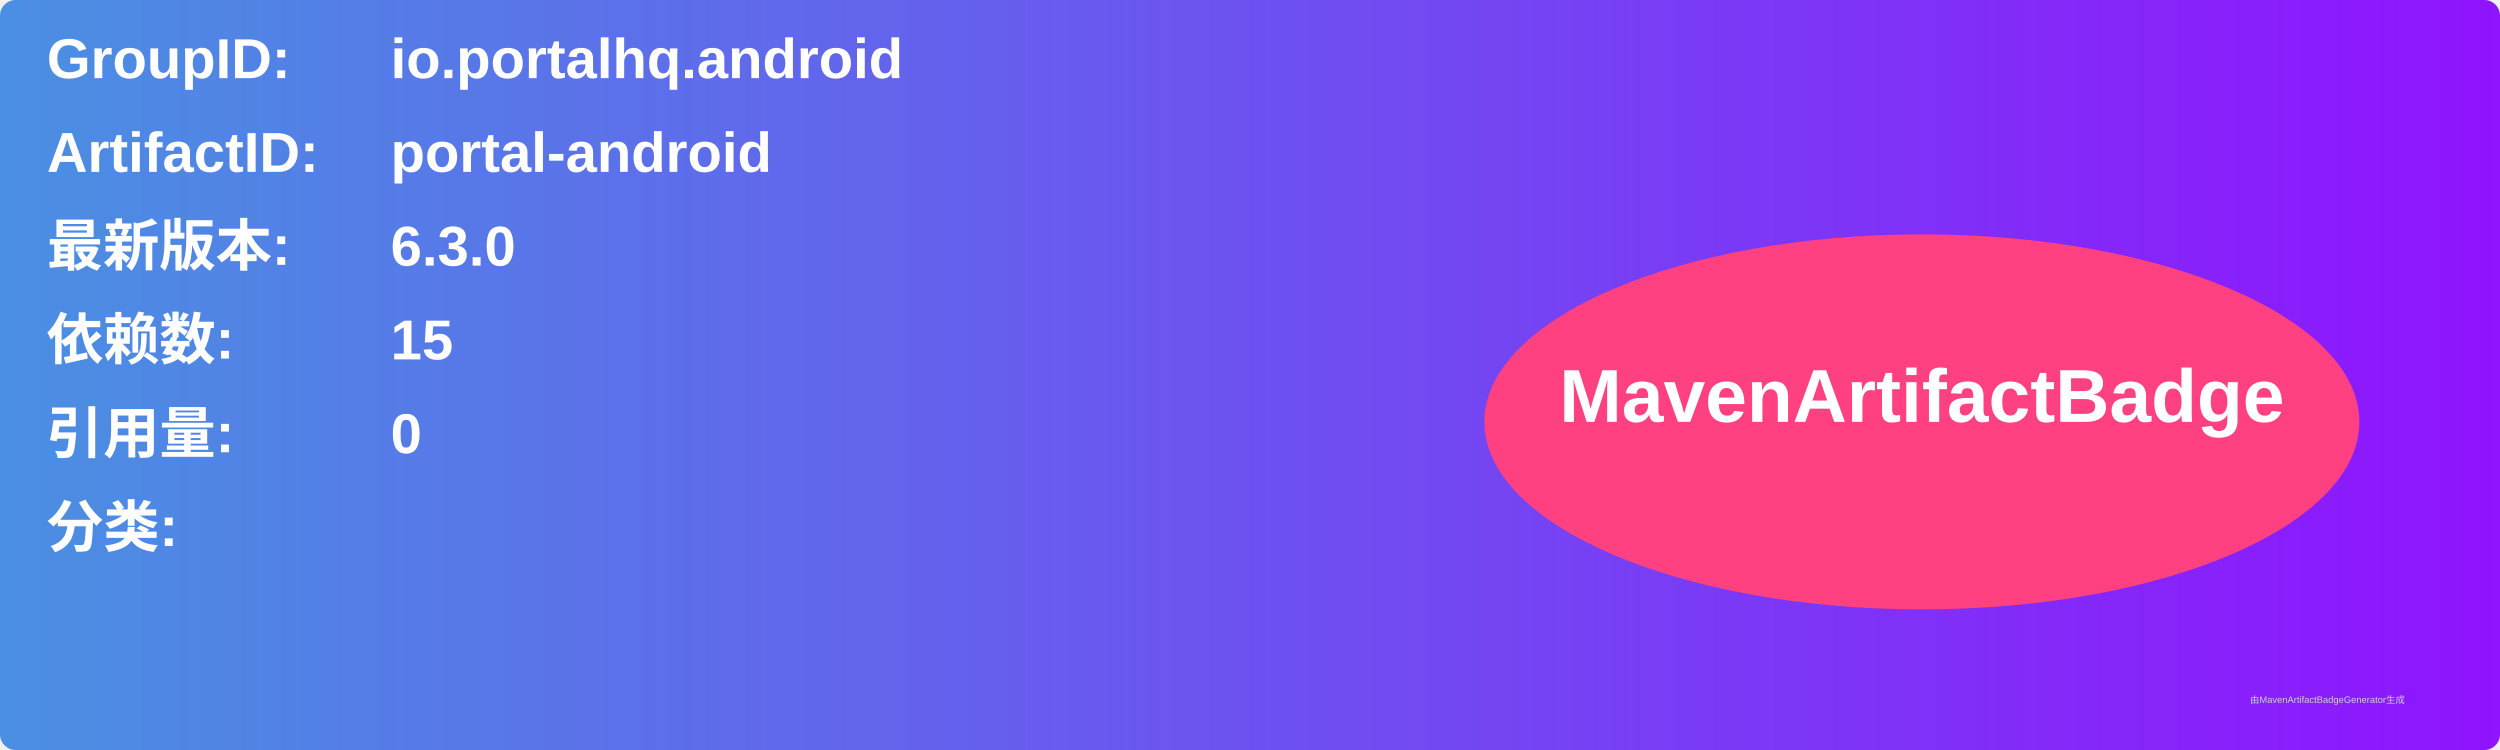
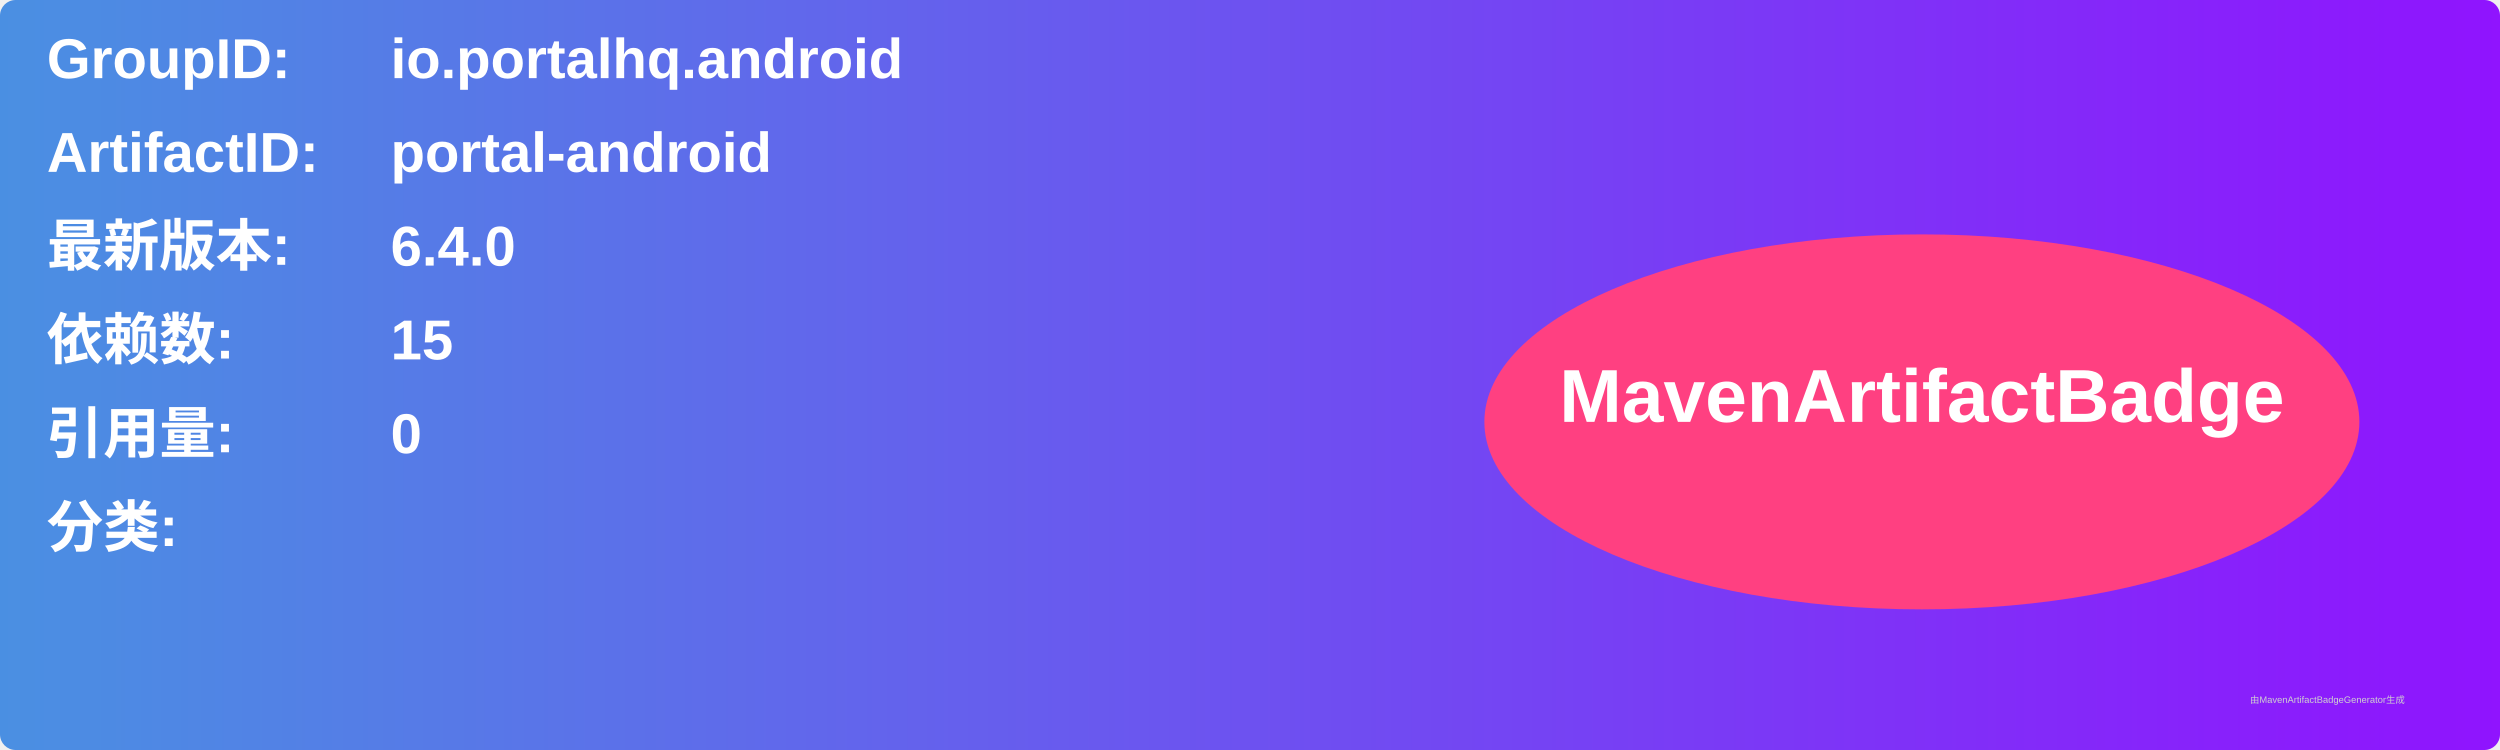
<svg xmlns="http://www.w3.org/2000/svg" width="800" height="240" viewBox="0 0 800 240">
  <linearGradient id="grad" x1="0%" y1="0%" x2="100%" y2="0%">
    <stop offset="0%" stop-color="#4a90e2" />
    <stop offset="100%" stop-color="#9013fe" />
  </linearGradient>
  <rect width="100%" height="100%" rx="5" ry="5" fill="url(#grad)" />
  <g transform="translate(15, 15)">
    <text x="0" y="10" font-family="Arial" font-size="18" fill="white" font-weight="bold" width="260">GroupID:</text>
    <text x="110" y="10" font-family="Arial" font-size="18" fill="white" font-weight="bold" width="460">io.portalhq.android</text>
    <text x="0" y="40" font-family="Arial" font-size="18" fill="white" font-weight="bold" width="260">ArtifactID:</text>
    <text x="110" y="40" font-family="Arial" font-size="18" fill="white" font-weight="bold" width="460">portal-android</text>
    <text x="0" y="70" font-family="Arial" font-size="18" fill="white" font-weight="bold">最新版本:</text>
    <text x="110" y="70" font-family="Arial" font-size="18" fill="white" font-weight="bold">
-       <tspan font-weight="bold">6.3.0</tspan>
+       <tspan font-weight="bold">6.4.0</tspan>
    </text>
    <text x="0" y="100" font-family="Arial" font-size="18" fill="white" font-weight="bold">依赖数: </text>
    <text x="110" y="100" font-family="Arial" font-size="18" fill="white">
      <tspan font-weight="bold">15</tspan>
    </text>
    <text x="0" y="130" font-family="Arial" font-size="18" fill="white" font-weight="bold">引用量: </text>
    <text x="110" y="130" font-family="Arial" font-size="18" fill="white">
      <tspan font-weight="bold">0</tspan>
    </text>
    <text x="0" y="160" font-family="Arial" font-size="18" fill="white" font-weight="bold">分类:</text>
    <text x="10" y="190" font-family="Arial" font-size="10" fill="white">
      <tspan font-weight="bold" />
    </text>
    <ellipse cx="600" cy="120" rx="140" ry="60" fill="#ff4081" />
    <text x="600" y="120" text-anchor="middle" font-family="Arial" font-size="24" fill="white" font-weight="bold">MavenArtifactBadge</text>
  </g>
  <text x="720" y="225" font-family="Arial" font-size="3" fill="#d0d0d0">由MavenArtifactBadgeGenerator生成</text>
</svg>
